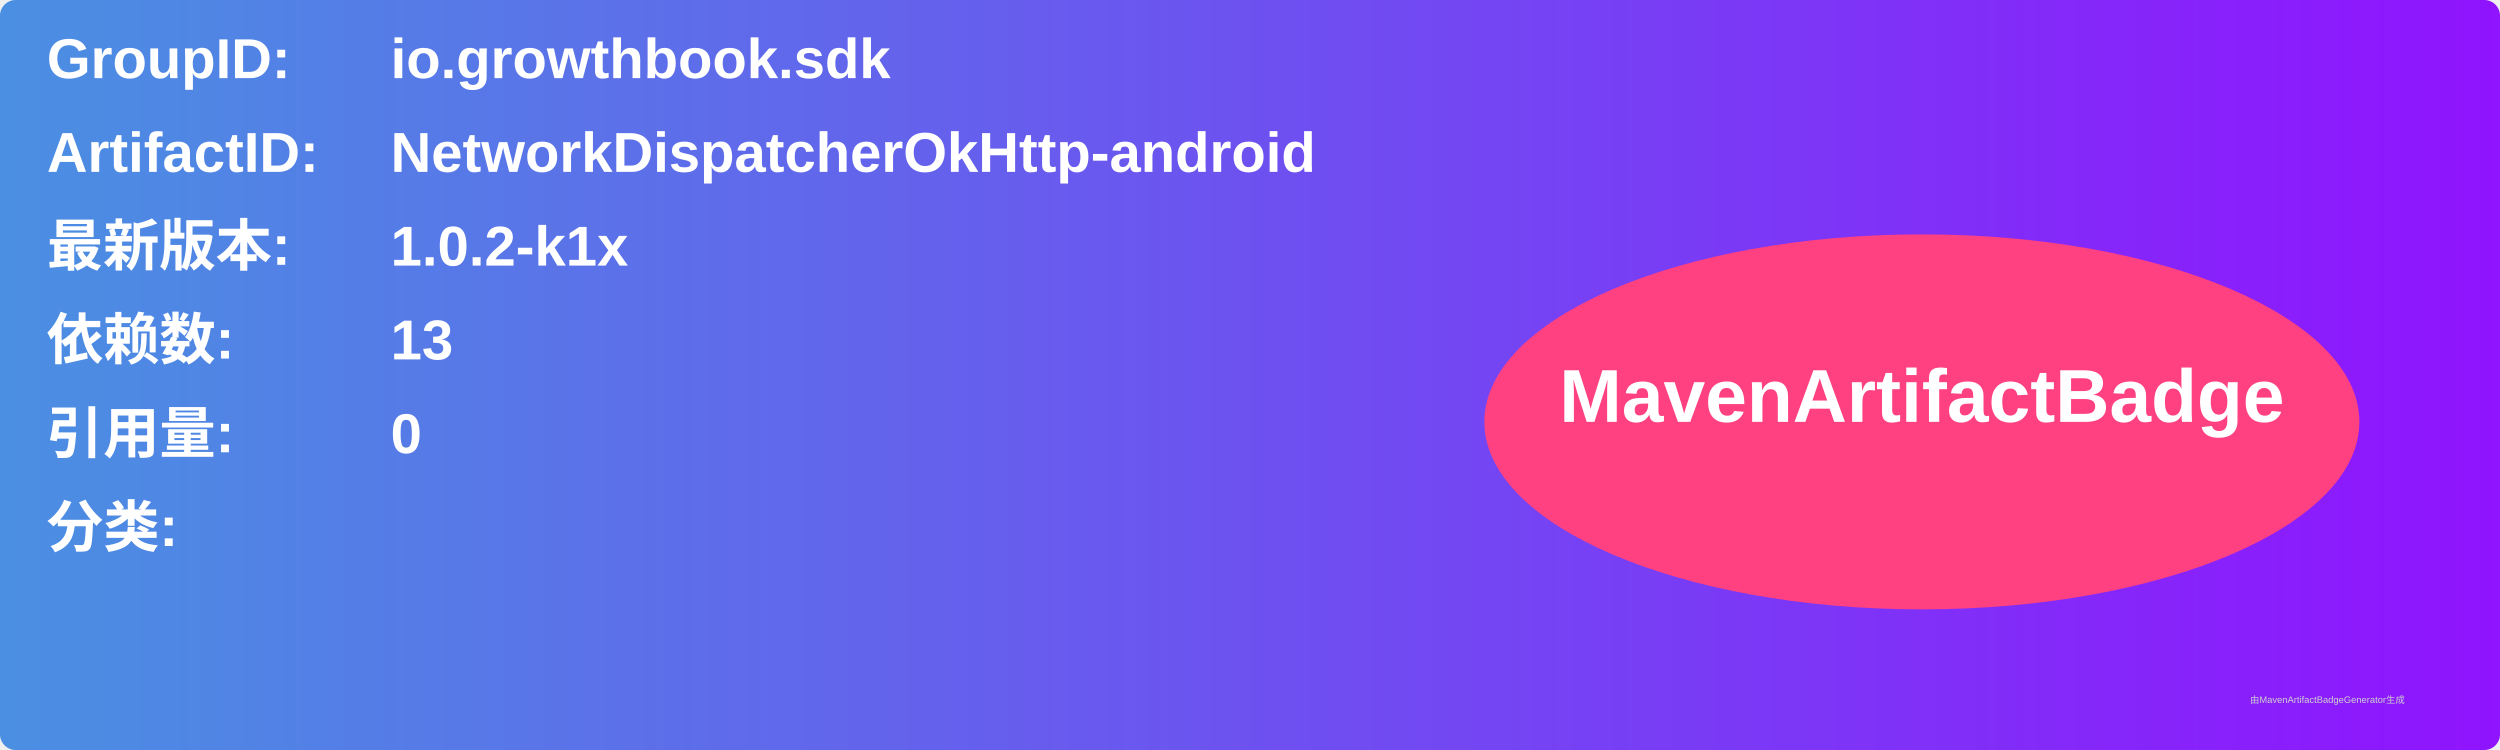
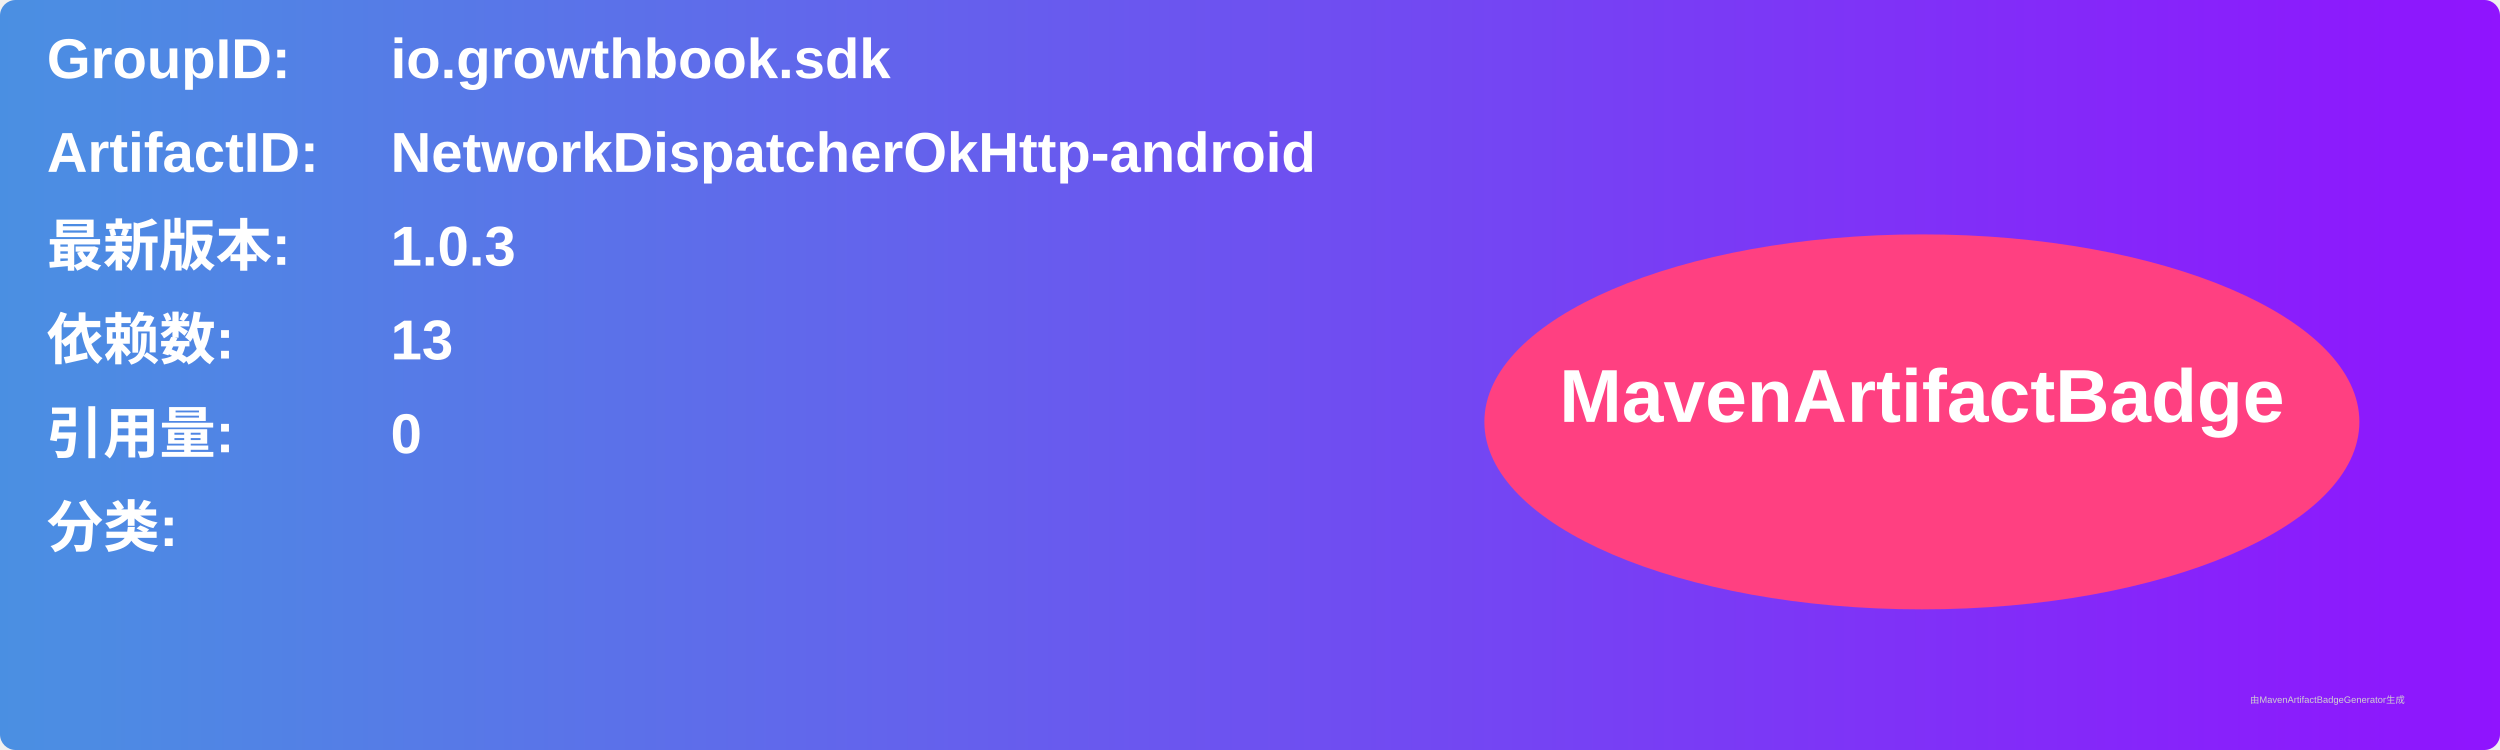
<svg xmlns="http://www.w3.org/2000/svg" width="800" height="240" viewBox="0 0 800 240">
  <linearGradient id="grad" x1="0%" y1="0%" x2="100%" y2="0%">
    <stop offset="0%" stop-color="#4a90e2" />
    <stop offset="100%" stop-color="#9013fe" />
  </linearGradient>
  <rect width="100%" height="100%" rx="5" ry="5" fill="url(#grad)" />
  <g transform="translate(15, 15)">
    <text x="0" y="10" font-family="Arial" font-size="18" fill="white" font-weight="bold" width="260">GroupID:</text>
    <text x="110" y="10" font-family="Arial" font-size="18" fill="white" font-weight="bold" width="460">io.growthbook.sdk</text>
    <text x="0" y="40" font-family="Arial" font-size="18" fill="white" font-weight="bold" width="260">ArtifactID:</text>
    <text x="110" y="40" font-family="Arial" font-size="18" fill="white" font-weight="bold" width="460">NetworkDispatcherOkHttp-android</text>
    <text x="0" y="70" font-family="Arial" font-size="18" fill="white" font-weight="bold">最新版本:</text>
    <text x="110" y="70" font-family="Arial" font-size="18" fill="white" font-weight="bold">
-       <tspan font-weight="bold">1.0.2-k1x</tspan>
+       <tspan font-weight="bold">1.0.3</tspan>
    </text>
    <text x="0" y="100" font-family="Arial" font-size="18" fill="white" font-weight="bold">依赖数: </text>
    <text x="110" y="100" font-family="Arial" font-size="18" fill="white">
      <tspan font-weight="bold">13</tspan>
    </text>
    <text x="0" y="130" font-family="Arial" font-size="18" fill="white" font-weight="bold">引用量: </text>
    <text x="110" y="130" font-family="Arial" font-size="18" fill="white">
      <tspan font-weight="bold">0</tspan>
    </text>
    <text x="0" y="160" font-family="Arial" font-size="18" fill="white" font-weight="bold">分类:</text>
    <text x="10" y="190" font-family="Arial" font-size="10" fill="white">
      <tspan font-weight="bold" />
    </text>
    <ellipse cx="600" cy="120" rx="140" ry="60" fill="#ff4081" />
    <text x="600" y="120" text-anchor="middle" font-family="Arial" font-size="24" fill="white" font-weight="bold">MavenArtifactBadge</text>
  </g>
  <text x="720" y="225" font-family="Arial" font-size="3" fill="#d0d0d0">由MavenArtifactBadgeGenerator生成</text>
</svg>
